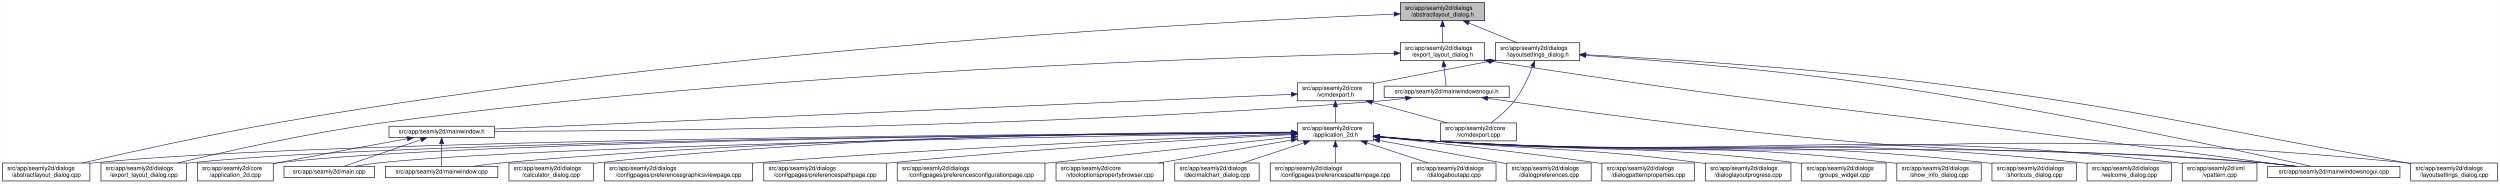
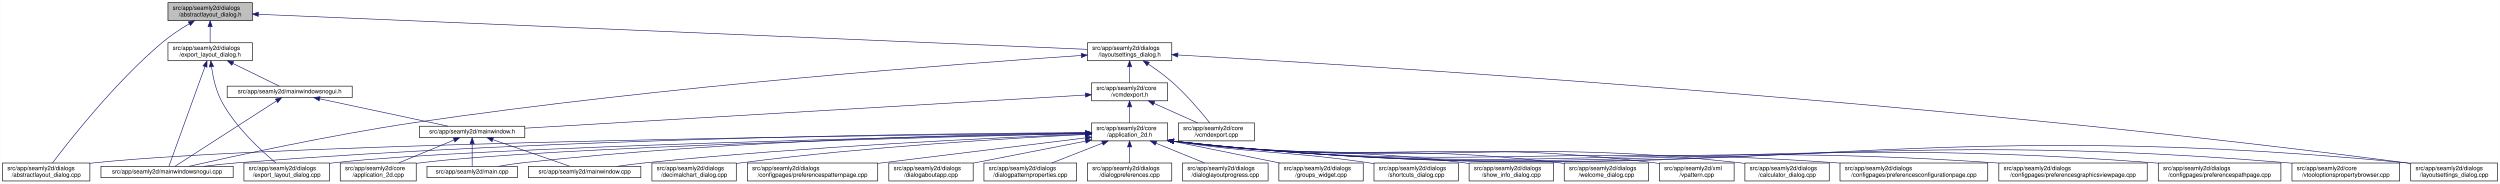
<svg xmlns="http://www.w3.org/2000/svg" xmlns:xlink="http://www.w3.org/1999/xlink" width="4179pt" height="307pt" viewBox="0.00 0.00 4178.50 307.00">
  <g id="graph0" class="graph" transform="scale(1 1) rotate(0) translate(4 303)">
    <polygon fill="white" stroke="transparent" points="-4,4 -4,-303 4174.5,-303 4174.5,4 -4,4" />
    <g id="node1" class="node">
      <g id="a_node1">
        <a xlink:title=" ">
-           <polygon fill="#bfbfbf" stroke="black" points="2336.5,-268.5 2336.5,-298.5 2477.5,-298.5 2477.5,-268.5 2336.5,-268.5" />
-           <text text-anchor="start" x="2344.5" y="-286.5" font-family="Helvetica,sans-Serif" font-size="10.00">src/app/seamly2d/dialogs</text>
-           <text text-anchor="middle" x="2407" y="-275.5" font-family="Helvetica,sans-Serif" font-size="10.00">/abstractlayout_dialog.h</text>
+           <polygon fill="#bfbfbf" stroke="black" points="276.5,-268.5 276.5,-298.5 417.5,-298.5 417.5,-268.5 276.5,-268.5" />
+           <text text-anchor="start" x="284.5" y="-286.5" font-family="Helvetica,sans-Serif" font-size="10.00">src/app/seamly2d/dialogs</text>
+           <text text-anchor="middle" x="347" y="-275.5" font-family="Helvetica,sans-Serif" font-size="10.00">/abstractlayout_dialog.h</text>
        </a>
      </g>
    </g>
    <g id="node2" class="node">
      <g id="a_node2">
        <a xlink:href="../../dd/db4/abstractlayout__dialog_8cpp.html" target="_top" xlink:title=" ">
          <polygon fill="white" stroke="black" points="0,-0.5 0,-30.5 146,-30.5 146,-0.5 0,-0.5" />
          <text text-anchor="start" x="8" y="-18.5" font-family="Helvetica,sans-Serif" font-size="10.00">src/app/seamly2d/dialogs</text>
          <text text-anchor="middle" x="73" y="-7.5" font-family="Helvetica,sans-Serif" font-size="10.00">/abstractlayout_dialog.cpp</text>
        </a>
      </g>
    </g>
    <g id="edge1" class="edge">
-       <path fill="none" stroke="midnightblue" d="M2326.16,-279.37C2058.45,-268.05 1177.03,-223.08 460,-98 343.66,-77.71 208.95,-47.89 133.08,-30.51" />
-       <polygon fill="midnightblue" stroke="midnightblue" points="2326.05,-282.87 2336.18,-279.79 2326.34,-275.88 2326.05,-282.87" />
+       <path fill="none" stroke="midnightblue" d="M312.15,-263.36C297.57,-254.64 280.83,-243.66 267,-232 187.91,-165.32 110.79,-66.83 83.44,-30.56" />
+       <polygon fill="midnightblue" stroke="midnightblue" points="310.51,-266.45 320.91,-268.48 314.05,-260.41 310.51,-266.45" />
    </g>
    <g id="node3" class="node">
      <g id="a_node3">
        <a xlink:href="../../d1/d8e/export__layout__dialog_8h.html" target="_top" xlink:title=" ">
-           <polygon fill="white" stroke="black" points="2336.5,-201.5 2336.5,-231.5 2477.5,-231.5 2477.5,-201.5 2336.5,-201.5" />
-           <text text-anchor="start" x="2344.5" y="-219.5" font-family="Helvetica,sans-Serif" font-size="10.00">src/app/seamly2d/dialogs</text>
-           <text text-anchor="middle" x="2407" y="-208.5" font-family="Helvetica,sans-Serif" font-size="10.00">/export_layout_dialog.h</text>
+           <polygon fill="white" stroke="black" points="276.5,-201.5 276.5,-231.5 417.5,-231.5 417.5,-201.5 276.5,-201.5" />
+           <text text-anchor="start" x="284.5" y="-219.5" font-family="Helvetica,sans-Serif" font-size="10.00">src/app/seamly2d/dialogs</text>
+           <text text-anchor="middle" x="347" y="-208.5" font-family="Helvetica,sans-Serif" font-size="10.00">/export_layout_dialog.h</text>
        </a>
      </g>
    </g>
    <g id="edge2" class="edge">
-       <path fill="none" stroke="midnightblue" d="M2407,-258.11C2407,-249.15 2407,-239.32 2407,-231.58" />
-       <polygon fill="midnightblue" stroke="midnightblue" points="2403.5,-258.4 2407,-268.4 2410.5,-258.4 2403.5,-258.4" />
+       <path fill="none" stroke="midnightblue" d="M347,-258.11C347,-249.15 347,-239.32 347,-231.58" />
+       <polygon fill="midnightblue" stroke="midnightblue" points="343.5,-258.4 347,-268.4 350.5,-258.4 343.5,-258.4" />
    </g>
    <g id="node11" class="node">
      <g id="a_node11">
        <a xlink:href="../../d3/dd8/layoutsettings__dialog_8h.html" target="_top" xlink:title=" ">
-           <polygon fill="white" stroke="black" points="2495.5,-201.5 2495.5,-231.5 2636.5,-231.5 2636.5,-201.5 2495.5,-201.5" />
-           <text text-anchor="start" x="2503.5" y="-219.5" font-family="Helvetica,sans-Serif" font-size="10.00">src/app/seamly2d/dialogs</text>
-           <text text-anchor="middle" x="2566" y="-208.5" font-family="Helvetica,sans-Serif" font-size="10.00">/layoutsettings_dialog.h</text>
+           <polygon fill="white" stroke="black" points="1813.5,-201.5 1813.5,-231.5 1954.5,-231.5 1954.5,-201.5 1813.5,-201.5" />
+           <text text-anchor="start" x="1821.5" y="-219.5" font-family="Helvetica,sans-Serif" font-size="10.00">src/app/seamly2d/dialogs</text>
+           <text text-anchor="middle" x="1884" y="-208.5" font-family="Helvetica,sans-Serif" font-size="10.00">/layoutsettings_dialog.h</text>
        </a>
      </g>
    </g>
    <g id="edge11" class="edge">
-       <path fill="none" stroke="midnightblue" d="M2450.92,-264.54C2476.37,-254.14 2507.93,-241.24 2531.57,-231.58" />
-       <polygon fill="midnightblue" stroke="midnightblue" points="2449.43,-261.37 2441.5,-268.4 2452.08,-267.85 2449.43,-261.37" />
+       <path fill="none" stroke="midnightblue" d="M427.61,-279.09C696.42,-267.72 1559.42,-231.23 1813.19,-220.49" />
+       <polygon fill="midnightblue" stroke="midnightblue" points="427.39,-275.6 417.54,-279.52 427.68,-282.59 427.39,-275.6" />
    </g>
    <g id="node4" class="node">
      <g id="a_node4">
        <a xlink:href="../../dd/d54/export__layout__dialog_8cpp.html" target="_top" xlink:title=" ">
-           <polygon fill="white" stroke="black" points="164.5,-0.5 164.5,-30.5 307.5,-30.5 307.5,-0.5 164.5,-0.5" />
-           <text text-anchor="start" x="172.5" y="-18.5" font-family="Helvetica,sans-Serif" font-size="10.00">src/app/seamly2d/dialogs</text>
-           <text text-anchor="middle" x="236" y="-7.5" font-family="Helvetica,sans-Serif" font-size="10.00">/export_layout_dialog.cpp</text>
+           <polygon fill="white" stroke="black" points="403.5,-0.5 403.5,-30.5 546.5,-30.5 546.5,-0.5 403.5,-0.5" />
+           <text text-anchor="start" x="411.5" y="-18.5" font-family="Helvetica,sans-Serif" font-size="10.00">src/app/seamly2d/dialogs</text>
+           <text text-anchor="middle" x="475" y="-7.5" font-family="Helvetica,sans-Serif" font-size="10.00">/export_layout_dialog.cpp</text>
        </a>
      </g>
    </g>
    <g id="edge3" class="edge">
-       <path fill="none" stroke="midnightblue" d="M2326.11,-213.99C2074.66,-208.47 1284.65,-184.91 637,-98 513.08,-81.37 370.01,-49.08 292.7,-30.53" />
-       <polygon fill="midnightblue" stroke="midnightblue" points="2326.18,-217.49 2336.26,-214.21 2326.34,-210.49 2326.18,-217.49" />
+       <path fill="none" stroke="midnightblue" d="M349.32,-191.33C351.7,-174.47 356.49,-151.89 366,-134 389.11,-90.51 432.37,-50.99 456.87,-30.74" />
+       <polygon fill="midnightblue" stroke="midnightblue" points="345.82,-191.12 348.07,-201.47 352.76,-191.97 345.82,-191.12" />
    </g>
    <g id="node5" class="node">
      <g id="a_node5">
+         <a xlink:href="../../d8/de8/mainwindowsnogui_8cpp.html" target="_top" xlink:title=" ">
+           <polygon fill="white" stroke="black" points="164.5,-6 164.5,-25 385.5,-25 385.5,-6 164.5,-6" />
+           <text text-anchor="middle" x="275" y="-13" font-family="Helvetica,sans-Serif" font-size="10.00">src/app/seamly2d/mainwindowsnogui.cpp</text>
+         </a>
+       </g>
+     </g>
+     <g id="edge4" class="edge">
+       <path fill="none" stroke="midnightblue" d="M338.33,-191.53C322.29,-147.21 288.7,-54.38 278.21,-25.36" />
+       <polygon fill="midnightblue" stroke="midnightblue" points="335.13,-192.98 341.82,-201.19 341.71,-190.59 335.13,-192.98" />
+     </g>
+     <g id="node6" class="node">
+       <g id="a_node6">
        <a xlink:href="../../d1/d82/mainwindowsnogui_8h.html" target="_top" xlink:title=" ">
-           <polygon fill="white" stroke="black" points="2309.5,-140 2309.5,-159 2518.5,-159 2518.5,-140 2309.5,-140" />
-           <text text-anchor="middle" x="2414" y="-147" font-family="Helvetica,sans-Serif" font-size="10.00">src/app/seamly2d/mainwindowsnogui.h</text>
-         </a>
-       </g>
-     </g>
-     <g id="edge4" class="edge">
-       <path fill="none" stroke="midnightblue" d="M2409.61,-191.25C2410.82,-180.02 2412.18,-167.38 2413.06,-159.19" />
-       <polygon fill="midnightblue" stroke="midnightblue" points="2406.11,-191.08 2408.52,-201.4 2413.07,-191.83 2406.11,-191.08" />
+           <polygon fill="white" stroke="black" points="375.5,-140 375.5,-159 584.5,-159 584.5,-140 375.5,-140" />
+           <text text-anchor="middle" x="480" y="-147" font-family="Helvetica,sans-Serif" font-size="10.00">src/app/seamly2d/mainwindowsnogui.h</text>
+         </a>
+       </g>
+     </g>
+     <g id="edge5" class="edge">
+       <path fill="none" stroke="midnightblue" d="M384.92,-196.97C410.47,-184.48 442.97,-168.6 462.59,-159.01" />
+       <polygon fill="midnightblue" stroke="midnightblue" points="383.31,-193.86 375.86,-201.4 386.38,-200.15 383.31,-193.86" />
+     </g>
+     <g id="edge10" class="edge">
+       <path fill="none" stroke="midnightblue" d="M458.02,-134.35C415.4,-106.9 322.68,-47.2 288.23,-25.02" />
+       <polygon fill="midnightblue" stroke="midnightblue" points="456.25,-137.37 466.55,-139.84 460.04,-131.48 456.25,-137.37" />
+     </g>
+     <g id="node7" class="node">
+       <g id="a_node7">
+         <a xlink:href="../../d9/d53/mainwindow_8h.html" target="_top" xlink:title=" ">
+           <polygon fill="white" stroke="black" points="697,-73 697,-92 873,-92 873,-73 697,-73" />
+           <text text-anchor="middle" x="785" y="-80" font-family="Helvetica,sans-Serif" font-size="10.00">src/app/seamly2d/mainwindow.h</text>
+         </a>
+       </g>
+     </g>
+     <g id="edge6" class="edge">
+       <path fill="none" stroke="midnightblue" d="M530.19,-137.8C590.21,-125.01 689.48,-103.86 744.72,-92.08" />
+       <polygon fill="midnightblue" stroke="midnightblue" points="529.24,-134.43 520.19,-139.94 530.7,-141.27 529.24,-134.43" />
+     </g>
+     <g id="node8" class="node">
+       <g id="a_node8">
+         <a xlink:href="../../df/d3e/application__2d_8cpp.html" target="_top" xlink:title=" ">
+           <polygon fill="white" stroke="black" points="564.5,-0.5 564.5,-30.5 691.5,-30.5 691.5,-0.5 564.5,-0.5" />
+           <text text-anchor="start" x="572.5" y="-18.5" font-family="Helvetica,sans-Serif" font-size="10.00">src/app/seamly2d/core</text>
+           <text text-anchor="middle" x="628" y="-7.5" font-family="Helvetica,sans-Serif" font-size="10.00">/application_2d.cpp</text>
+         </a>
+       </g>
+     </g>
+     <g id="edge7" class="edge">
+       <path fill="none" stroke="midnightblue" d="M754.6,-68.91C728.01,-57.91 689.45,-41.94 661.88,-30.53" />
+       <polygon fill="midnightblue" stroke="midnightblue" points="753.57,-72.28 764.15,-72.87 756.25,-65.81 753.57,-72.28" />
+     </g>
+     <g id="node9" class="node">
+       <g id="a_node9">
+         <a xlink:href="../../dc/d14/app_2seamly2d_2main_8cpp.html" target="_top" xlink:title=" ">
+           <polygon fill="white" stroke="black" points="709.5,-6 709.5,-25 860.5,-25 860.5,-6 709.5,-6" />
+           <text text-anchor="middle" x="785" y="-13" font-family="Helvetica,sans-Serif" font-size="10.00">src/app/seamly2d/main.cpp</text>
+         </a>
+       </g>
+     </g>
+     <g id="edge8" class="edge">
+       <path fill="none" stroke="midnightblue" d="M785,-62.54C785,-50.17 785,-34.62 785,-25.13" />
+       <polygon fill="midnightblue" stroke="midnightblue" points="781.5,-62.73 785,-72.73 788.5,-62.73 781.5,-62.73" />
    </g>
    <g id="node10" class="node">
      <g id="a_node10">
-         <a xlink:href="../../d8/de8/mainwindowsnogui_8cpp.html" target="_top" xlink:title=" ">
-           <polygon fill="white" stroke="black" points="3786.5,-6 3786.5,-25 4007.5,-25 4007.5,-6 3786.5,-6" />
-           <text text-anchor="middle" x="3897" y="-13" font-family="Helvetica,sans-Serif" font-size="10.00">src/app/seamly2d/mainwindowsnogui.cpp</text>
-         </a>
-       </g>
-     </g>
-     <g id="edge10" class="edge">
-       <path fill="none" stroke="midnightblue" d="M2487.67,-200.78C2939.81,-129.83 3056.49,-125.73 3507,-67 3620.74,-52.17 3753.15,-35.06 3830.75,-25.04" />
-       <polygon fill="midnightblue" stroke="midnightblue" points="2486.94,-197.35 2477.6,-202.36 2488.03,-204.26 2486.94,-197.35" />
-     </g>
-     <g id="node6" class="node">
-       <g id="a_node6">
-         <a xlink:href="../../d9/d53/mainwindow_8h.html" target="_top" xlink:title=" ">
-           <polygon fill="white" stroke="black" points="646,-73 646,-92 822,-92 822,-73 646,-73" />
-           <text text-anchor="middle" x="734" y="-80" font-family="Helvetica,sans-Serif" font-size="10.00">src/app/seamly2d/mainwindow.h</text>
-         </a>
-       </g>
-     </g>
-     <g id="edge5" class="edge">
-       <path fill="none" stroke="midnightblue" d="M2345.35,-138.7C2330.43,-136.87 2314.7,-135.17 2300,-134 1738.36,-89.33 1060.42,-83.88 822.03,-83.43" />
-       <polygon fill="midnightblue" stroke="midnightblue" points="2345.17,-142.21 2355.53,-139.99 2346.05,-135.26 2345.17,-142.21" />
+         <a xlink:href="../../d8/dd9/mainwindow_8cpp.html" target="_top" xlink:title=" ">
+           <polygon fill="white" stroke="black" points="879,-6 879,-25 1067,-25 1067,-6 879,-6" />
+           <text text-anchor="middle" x="973" y="-13" font-family="Helvetica,sans-Serif" font-size="10.00">src/app/seamly2d/mainwindow.cpp</text>
+         </a>
+       </g>
    </g>
    <g id="edge9" class="edge">
-       <path fill="none" stroke="midnightblue" d="M2482.59,-138.53C2603.44,-121.32 2862.31,-86.07 3082,-67 3390.14,-40.25 3468.84,-57.57 3777,-31 3795.29,-29.42 3815.1,-27.23 3833.25,-25.03" />
-       <polygon fill="midnightblue" stroke="midnightblue" points="2481.79,-135.11 2472.38,-139.99 2482.78,-142.04 2481.79,-135.11" />
-     </g>
-     <g id="node7" class="node">
-       <g id="a_node7">
-         <a xlink:href="../../df/d3e/application__2d_8cpp.html" target="_top" xlink:title=" ">
-           <polygon fill="white" stroke="black" points="325.5,-0.5 325.5,-30.5 452.5,-30.5 452.5,-0.5 325.5,-0.5" />
-           <text text-anchor="start" x="333.5" y="-18.5" font-family="Helvetica,sans-Serif" font-size="10.00">src/app/seamly2d/core</text>
-           <text text-anchor="middle" x="389" y="-7.5" font-family="Helvetica,sans-Serif" font-size="10.00">/application_2d.cpp</text>
-         </a>
-       </g>
-     </g>
-     <g id="edge6" class="edge">
-       <path fill="none" stroke="midnightblue" d="M676.66,-71.16C621.38,-61.14 535.4,-45.37 461,-31 458.25,-30.47 455.43,-29.92 452.59,-29.36" />
-       <polygon fill="midnightblue" stroke="midnightblue" points="676.15,-74.63 686.61,-72.97 677.4,-67.74 676.15,-74.63" />
-     </g>
-     <g id="node8" class="node">
-       <g id="a_node8">
-         <a xlink:href="../../dc/d14/app_2seamly2d_2main_8cpp.html" target="_top" xlink:title=" ">
-           <polygon fill="white" stroke="black" points="470.5,-6 470.5,-25 621.5,-25 621.5,-6 470.5,-6" />
-           <text text-anchor="middle" x="546" y="-13" font-family="Helvetica,sans-Serif" font-size="10.00">src/app/seamly2d/main.cpp</text>
-         </a>
-       </g>
-     </g>
-     <g id="edge7" class="edge">
-       <path fill="none" stroke="midnightblue" d="M699.11,-69.44C661.81,-56.54 603.63,-36.42 570.77,-25.06" />
-       <polygon fill="midnightblue" stroke="midnightblue" points="698.44,-72.91 709.04,-72.87 700.73,-66.29 698.44,-72.91" />
-     </g>
-     <g id="node9" class="node">
-       <g id="a_node9">
-         <a xlink:href="../../d8/dd9/mainwindow_8cpp.html" target="_top" xlink:title=" ">
-           <polygon fill="white" stroke="black" points="640,-6 640,-25 828,-25 828,-6 640,-6" />
-           <text text-anchor="middle" x="734" y="-13" font-family="Helvetica,sans-Serif" font-size="10.00">src/app/seamly2d/mainwindow.cpp</text>
-         </a>
-       </g>
-     </g>
-     <g id="edge8" class="edge">
-       <path fill="none" stroke="midnightblue" d="M734,-62.54C734,-50.17 734,-34.62 734,-25.13" />
-       <polygon fill="midnightblue" stroke="midnightblue" points="730.5,-62.73 734,-72.73 737.5,-62.73 730.5,-62.73" />
+       <path fill="none" stroke="midnightblue" d="M819.89,-69.44C857.19,-56.54 915.37,-36.42 948.23,-25.06" />
+       <polygon fill="midnightblue" stroke="midnightblue" points="818.27,-66.29 809.96,-72.87 820.56,-72.91 818.27,-66.29" />
    </g>
    <g id="edge41" class="edge">
-       <path fill="none" stroke="midnightblue" d="M2646.69,-210.39C2753.15,-203.1 2946.21,-188 3110,-165 3399.84,-124.29 3745.14,-50.13 3858.72,-25.05" />
-       <polygon fill="midnightblue" stroke="midnightblue" points="2646.41,-206.9 2636.67,-211.07 2646.88,-213.88 2646.41,-206.9" />
+       <path fill="none" stroke="midnightblue" d="M1803.19,-210.28C1609.83,-197.19 1105.47,-159.55 688,-98 548.09,-77.37 383.73,-41.37 311.81,-25.01" />
+       <polygon fill="midnightblue" stroke="midnightblue" points="1803.06,-213.78 1813.27,-210.96 1803.53,-206.79 1803.06,-213.78" />
    </g>
    <g id="node12" class="node">
      <g id="a_node12">
        <a xlink:href="../../dd/d57/vcmdexport_8h.html" target="_top" xlink:title=" ">
-           <polygon fill="white" stroke="black" points="2164.5,-134.5 2164.5,-164.5 2291.5,-164.5 2291.5,-134.5 2164.5,-134.5" />
-           <text text-anchor="start" x="2172.5" y="-152.5" font-family="Helvetica,sans-Serif" font-size="10.00">src/app/seamly2d/core</text>
-           <text text-anchor="middle" x="2228" y="-141.5" font-family="Helvetica,sans-Serif" font-size="10.00">/vcmdexport.h</text>
+           <polygon fill="white" stroke="black" points="1820.5,-134.5 1820.5,-164.5 1947.5,-164.5 1947.5,-134.5 1820.5,-134.5" />
+           <text text-anchor="start" x="1828.5" y="-152.5" font-family="Helvetica,sans-Serif" font-size="10.00">src/app/seamly2d/core</text>
+           <text text-anchor="middle" x="1884" y="-141.5" font-family="Helvetica,sans-Serif" font-size="10.00">/vcmdexport.h</text>
        </a>
      </g>
    </g>
    <g id="edge12" class="edge">
-       <path fill="none" stroke="midnightblue" d="M2485.42,-200.44C2432.65,-190.52 2362.19,-177.17 2300,-165 2297.25,-164.46 2294.44,-163.91 2291.6,-163.35" />
-       <polygon fill="midnightblue" stroke="midnightblue" points="2484.92,-203.91 2495.39,-202.32 2486.21,-197.03 2484.92,-203.91" />
-     </g>
-     <g id="node25" class="node">
-       <g id="a_node25">
+       <path fill="none" stroke="midnightblue" d="M1884,-191.11C1884,-182.15 1884,-172.32 1884,-164.58" />
+       <polygon fill="midnightblue" stroke="midnightblue" points="1880.5,-191.4 1884,-201.4 1887.5,-191.4 1880.5,-191.4" />
+     </g>
+     <g id="node29" class="node">
+       <g id="a_node29">
        <a xlink:href="../../d0/dfa/layoutsettings__dialog_8cpp.html" target="_top" xlink:title=" ">
          <polygon fill="white" stroke="black" points="4025.5,-0.5 4025.5,-30.5 4170.5,-30.5 4170.5,-0.5 4025.5,-0.5" />
          <text text-anchor="start" x="4033.5" y="-18.5" font-family="Helvetica,sans-Serif" font-size="10.00">src/app/seamly2d/dialogs</text>
          <text text-anchor="middle" x="4098" y="-7.5" font-family="Helvetica,sans-Serif" font-size="10.00">/layoutsettings_dialog.cpp</text>
        </a>
      </g>
    </g>
    <g id="edge40" class="edge">
-       <path fill="none" stroke="midnightblue" d="M2646.63,-211.55C2769.87,-204.98 3012.34,-190.03 3217,-165 3574.84,-121.24 3661.78,-92.54 4017,-31 4019.67,-30.54 4022.4,-30.06 4025.15,-29.58" />
-       <polygon fill="midnightblue" stroke="midnightblue" points="2646.33,-208.06 2636.53,-212.08 2646.7,-215.05 2646.33,-208.06" />
+       <path fill="none" stroke="midnightblue" d="M1964.81,-211.1C2247.73,-195.14 3219.6,-135.66 4016,-31 4019.01,-30.6 4022.08,-30.18 4025.17,-29.72" />
+       <polygon fill="midnightblue" stroke="midnightblue" points="1964.43,-207.61 1954.64,-211.67 1964.82,-214.6 1964.43,-207.61" />
    </g>
    <g id="node31" class="node">
      <g id="a_node31">
        <a xlink:href="../../df/d9b/vcmdexport_8cpp.html" target="_top" xlink:title=" ">
-           <polygon fill="white" stroke="black" points="2403.5,-67.5 2403.5,-97.5 2530.5,-97.5 2530.5,-67.5 2403.5,-67.5" />
-           <text text-anchor="start" x="2411.5" y="-85.5" font-family="Helvetica,sans-Serif" font-size="10.00">src/app/seamly2d/core</text>
-           <text text-anchor="middle" x="2467" y="-74.5" font-family="Helvetica,sans-Serif" font-size="10.00">/vcmdexport.cpp</text>
+           <polygon fill="white" stroke="black" points="1965.5,-67.5 1965.5,-97.5 2092.5,-97.5 2092.5,-67.5 1965.5,-67.5" />
+           <text text-anchor="start" x="1973.5" y="-85.5" font-family="Helvetica,sans-Serif" font-size="10.00">src/app/seamly2d/core</text>
+           <text text-anchor="middle" x="2029" y="-74.5" font-family="Helvetica,sans-Serif" font-size="10.00">/vcmdexport.cpp</text>
        </a>
      </g>
    </g>
    <g id="edge39" class="edge">
-       <path fill="none" stroke="midnightblue" d="M2557.63,-191.45C2550.96,-174.37 2540.52,-151.46 2527,-134 2516,-119.79 2500.39,-106.81 2487.85,-97.56" />
-       <polygon fill="midnightblue" stroke="midnightblue" points="2554.5,-193.08 2561.28,-201.23 2561.06,-190.63 2554.5,-193.08" />
+       <path fill="none" stroke="midnightblue" d="M1915.4,-195.76C1928.47,-186.98 1943.48,-176.12 1956,-165 1980.15,-143.56 2004.42,-114.66 2018,-97.65" />
+       <polygon fill="midnightblue" stroke="midnightblue" points="1913.14,-193.06 1906.72,-201.49 1916.99,-198.91 1913.14,-193.06" />
    </g>
    <g id="edge38" class="edge">
-       <path fill="none" stroke="midnightblue" d="M2154.23,-145.29C1904.68,-134.43 1092.63,-99.1 822.39,-87.35" />
-       <polygon fill="midnightblue" stroke="midnightblue" points="2154.14,-148.79 2164.28,-145.73 2154.44,-141.8 2154.14,-148.79" />
+       <path fill="none" stroke="midnightblue" d="M1809.98,-144.12C1614.28,-132.55 1083.79,-101.17 873.04,-88.71" />
+       <polygon fill="midnightblue" stroke="midnightblue" points="1809.97,-147.63 1820.16,-144.72 1810.39,-140.64 1809.97,-147.63" />
    </g>
    <g id="node13" class="node">
      <g id="a_node13">
        <a xlink:href="../../d7/d61/application__2d_8h.html" target="_top" xlink:title=" ">
-           <polygon fill="white" stroke="black" points="2164.5,-67.5 2164.5,-97.5 2291.5,-97.5 2291.5,-67.5 2164.5,-67.5" />
-           <text text-anchor="start" x="2172.5" y="-85.5" font-family="Helvetica,sans-Serif" font-size="10.00">src/app/seamly2d/core</text>
-           <text text-anchor="middle" x="2228" y="-74.5" font-family="Helvetica,sans-Serif" font-size="10.00">/application_2d.h</text>
+           <polygon fill="white" stroke="black" points="1820.5,-67.5 1820.5,-97.5 1947.5,-97.5 1947.5,-67.5 1820.5,-67.5" />
+           <text text-anchor="start" x="1828.5" y="-85.5" font-family="Helvetica,sans-Serif" font-size="10.00">src/app/seamly2d/core</text>
+           <text text-anchor="middle" x="1884" y="-74.5" font-family="Helvetica,sans-Serif" font-size="10.00">/application_2d.h</text>
        </a>
      </g>
    </g>
    <g id="edge13" class="edge">
-       <path fill="none" stroke="midnightblue" d="M2228,-124.11C2228,-115.15 2228,-105.32 2228,-97.58" />
-       <polygon fill="midnightblue" stroke="midnightblue" points="2224.5,-124.4 2228,-134.4 2231.5,-124.4 2224.5,-124.4" />
+       <path fill="none" stroke="midnightblue" d="M1884,-124.11C1884,-115.15 1884,-105.32 1884,-97.58" />
+       <polygon fill="midnightblue" stroke="midnightblue" points="1880.5,-124.4 1884,-134.4 1887.5,-124.4 1880.5,-124.4" />
    </g>
    <g id="edge37" class="edge">
-       <path fill="none" stroke="midnightblue" d="M2289.22,-131.85C2328.19,-121.25 2378.1,-107.68 2415.12,-97.61" />
-       <polygon fill="midnightblue" stroke="midnightblue" points="2288.3,-128.47 2279.57,-134.48 2290.13,-135.23 2288.3,-128.47" />
+       <path fill="none" stroke="midnightblue" d="M1924.67,-130.27C1947.76,-119.92 1976.24,-107.15 1997.6,-97.58" />
+       <polygon fill="midnightblue" stroke="midnightblue" points="1923.16,-127.11 1915.46,-134.4 1926.02,-133.5 1923.16,-127.11" />
    </g>
    <g id="edge15" class="edge">
-       <path fill="none" stroke="midnightblue" d="M2154.32,-81.19C1833.28,-79.63 554.77,-70.98 155,-31 152.12,-30.71 149.19,-30.38 146.24,-30.01" />
-       <polygon fill="midnightblue" stroke="midnightblue" points="2154.42,-84.7 2164.44,-81.24 2154.46,-77.7 2154.42,-84.7" />
+       <path fill="none" stroke="midnightblue" d="M1810.17,-80.78C1523.46,-77.75 483.47,-64.66 155,-31 152.12,-30.71 149.2,-30.37 146.24,-30" />
+       <polygon fill="midnightblue" stroke="midnightblue" points="1810.42,-84.28 1820.46,-80.89 1810.49,-77.28 1810.42,-84.28" />
    </g>
    <g id="edge27" class="edge">
-       <path fill="none" stroke="midnightblue" d="M2154.08,-81.06C1848.41,-79 682.2,-68.8 316,-31 313.33,-30.72 310.62,-30.41 307.88,-30.06" />
-       <polygon fill="midnightblue" stroke="midnightblue" points="2154.13,-84.56 2164.16,-81.13 2154.18,-77.56 2154.13,-84.56" />
+       <path fill="none" stroke="midnightblue" d="M1810.1,-80.07C1568.16,-75.17 801.23,-57.86 555,-31 552.33,-30.71 549.62,-30.38 546.89,-30.02" />
+       <polygon fill="midnightblue" stroke="midnightblue" points="1810.13,-83.57 1820.2,-80.27 1810.27,-76.57 1810.13,-83.57" />
+     </g>
+     <g id="edge34" class="edge">
+       <path fill="none" stroke="midnightblue" d="M1810.35,-81.28C1593.18,-80.14 936.65,-73.18 394,-31 375.22,-29.54 354.85,-27.3 336.35,-25.01" />
+       <polygon fill="midnightblue" stroke="midnightblue" points="1810.34,-84.78 1820.35,-81.33 1810.37,-77.78 1810.34,-84.78" />
    </g>
    <g id="edge14" class="edge">
-       <path fill="none" stroke="midnightblue" d="M2154,-81.06C1863,-79.09 796.83,-69.33 461,-31 458.21,-30.68 455.37,-30.31 452.51,-29.9" />
-       <polygon fill="midnightblue" stroke="midnightblue" points="2154.41,-84.57 2164.43,-81.13 2154.46,-77.57 2154.41,-84.57" />
+       <path fill="none" stroke="midnightblue" d="M1810.25,-79.86C1586.35,-74.66 916.49,-57.25 700,-31 697.22,-30.66 694.38,-30.28 691.52,-29.85" />
+       <polygon fill="midnightblue" stroke="midnightblue" points="1810.18,-83.36 1820.26,-80.09 1810.34,-76.36 1810.18,-83.36" />
    </g>
    <g id="edge33" class="edge">
-       <path fill="none" stroke="midnightblue" d="M2153.96,-80.51C1881.15,-76.65 932.28,-61.32 631,-31 617.3,-29.62 602.46,-27.36 589.09,-25.03" />
-       <polygon fill="midnightblue" stroke="midnightblue" points="2154.1,-84.01 2164.15,-80.65 2154.2,-77.01 2154.1,-84.01" />
-     </g>
-     <g id="edge36" class="edge">
-       <path fill="none" stroke="midnightblue" d="M2154.25,-81.51C1946.55,-80.95 1339.14,-75.34 837,-31 820.63,-29.55 802.88,-27.3 786.81,-25" />
-       <polygon fill="midnightblue" stroke="midnightblue" points="2154.42,-85.01 2164.43,-81.53 2154.43,-78.01 2154.42,-85.01" />
-     </g>
-     <g id="edge34" class="edge">
-       <path fill="none" stroke="midnightblue" d="M2301.76,-74.08C2330.51,-71.45 2363.77,-68.71 2394,-67 3007.89,-32.23 3163.77,-75.93 3777,-31 3796.15,-29.6 3816.94,-27.34 3835.75,-25.03" />
-       <polygon fill="midnightblue" stroke="midnightblue" points="2301.42,-70.6 2291.78,-75.01 2302.07,-77.57 2301.42,-70.6" />
+       <path fill="none" stroke="midnightblue" d="M1810.12,-80.83C1642.46,-78.66 1220.52,-69.49 870,-31 856.61,-29.53 842.13,-27.3 828.98,-25.03" />
+       <polygon fill="midnightblue" stroke="midnightblue" points="1810.27,-84.34 1820.31,-80.96 1810.36,-77.34 1810.27,-84.34" />
+     </g>
+     <g id="edge35" class="edge">
+       <path fill="none" stroke="midnightblue" d="M1810.14,-78.8C1667.82,-73.17 1345.77,-58.38 1076,-31 1060.28,-29.4 1043.27,-27.21 1027.7,-25" />
+       <polygon fill="midnightblue" stroke="midnightblue" points="1810.36,-82.31 1820.49,-79.2 1810.63,-75.32 1810.36,-82.31" />
    </g>
    <g id="node14" class="node">
      <g id="a_node14">
        <a xlink:href="../../d7/dfa/calculator__dialog_8cpp.html" target="_top" xlink:title=" ">
-           <polygon fill="white" stroke="black" points="846.5,-0.5 846.5,-30.5 987.5,-30.5 987.5,-0.5 846.5,-0.5" />
-           <text text-anchor="start" x="854.5" y="-18.5" font-family="Helvetica,sans-Serif" font-size="10.00">src/app/seamly2d/dialogs</text>
-           <text text-anchor="middle" x="917" y="-7.5" font-family="Helvetica,sans-Serif" font-size="10.00">/calculator_dialog.cpp</text>
+           <polygon fill="white" stroke="black" points="2912.5,-0.5 2912.5,-30.5 3053.5,-30.5 3053.5,-0.5 2912.5,-0.5" />
+           <text text-anchor="start" x="2920.5" y="-18.5" font-family="Helvetica,sans-Serif" font-size="10.00">src/app/seamly2d/dialogs</text>
+           <text text-anchor="middle" x="2983" y="-7.5" font-family="Helvetica,sans-Serif" font-size="10.00">/calculator_dialog.cpp</text>
        </a>
      </g>
    </g>
    <g id="edge16" class="edge">
-       <path fill="none" stroke="midnightblue" d="M2154.11,-82.02C1962.45,-82.6 1433.83,-79.31 997,-31 993.91,-30.66 990.77,-30.27 987.59,-29.84" />
-       <polygon fill="midnightblue" stroke="midnightblue" points="2154.36,-85.52 2164.34,-81.99 2154.33,-78.52 2154.36,-85.52" />
+       <path fill="none" stroke="midnightblue" d="M1957.46,-66.96C2375.98,-18.18 2487.56,-76.32 2903,-31 2906.09,-30.66 2909.23,-30.28 2912.41,-29.85" />
+       <polygon fill="midnightblue" stroke="midnightblue" points="1957.04,-63.49 1947.51,-68.13 1957.86,-70.44 1957.04,-63.49" />
    </g>
    <g id="node15" class="node">
      <g id="a_node15">
-         <a xlink:href="../../d9/d70/preferencesgraphicsviewpage_8cpp.html" target="_top" xlink:title=" ">
-           <polygon fill="white" stroke="black" points="1006,-0.5 1006,-30.5 1254,-30.5 1254,-0.5 1006,-0.5" />
-           <text text-anchor="start" x="1014" y="-18.5" font-family="Helvetica,sans-Serif" font-size="10.00">src/app/seamly2d/dialogs</text>
-           <text text-anchor="middle" x="1130" y="-7.5" font-family="Helvetica,sans-Serif" font-size="10.00">/configpages/preferencesgraphicsviewpage.cpp</text>
+         <a xlink:href="../../d2/d2d/preferencesconfigurationpage_8cpp.html" target="_top" xlink:title=" ">
+           <polygon fill="white" stroke="black" points="3071.5,-0.5 3071.5,-30.5 3318.5,-30.5 3318.5,-0.5 3071.5,-0.5" />
+           <text text-anchor="start" x="3079.5" y="-18.5" font-family="Helvetica,sans-Serif" font-size="10.00">src/app/seamly2d/dialogs</text>
+           <text text-anchor="middle" x="3195" y="-7.5" font-family="Helvetica,sans-Serif" font-size="10.00">/configpages/preferencesconfigurationpage.cpp</text>
        </a>
      </g>
    </g>
    <g id="edge17" class="edge">
-       <path fill="none" stroke="midnightblue" d="M2154.1,-79.05C1992.36,-73.38 1594.96,-57.76 1263,-31 1260.11,-30.77 1257.18,-30.52 1254.22,-30.27" />
-       <polygon fill="midnightblue" stroke="midnightblue" points="2154.29,-82.56 2164.41,-79.41 2154.53,-75.57 2154.29,-82.56" />
+       <path fill="none" stroke="midnightblue" d="M1957.66,-66.94C2446.73,-10.97 2575.34,-65.66 3063,-31 3065.76,-30.8 3068.55,-30.59 3071.36,-30.37" />
+       <polygon fill="midnightblue" stroke="midnightblue" points="1957.04,-63.49 1947.51,-68.11 1957.85,-70.44 1957.04,-63.49" />
    </g>
    <g id="node16" class="node">
      <g id="a_node16">
-         <a xlink:href="../../dc/d20/preferencespathpage_8cpp.html" target="_top" xlink:title=" ">
-           <polygon fill="white" stroke="black" points="1272.5,-0.5 1272.5,-30.5 1477.5,-30.5 1477.5,-0.5 1272.5,-0.5" />
-           <text text-anchor="start" x="1280.5" y="-18.5" font-family="Helvetica,sans-Serif" font-size="10.00">src/app/seamly2d/dialogs</text>
-           <text text-anchor="middle" x="1375" y="-7.5" font-family="Helvetica,sans-Serif" font-size="10.00">/configpages/preferencespathpage.cpp</text>
+         <a xlink:href="../../d9/d70/preferencesgraphicsviewpage_8cpp.html" target="_top" xlink:title=" ">
+           <polygon fill="white" stroke="black" points="3337,-0.5 3337,-30.5 3585,-30.5 3585,-0.5 3337,-0.5" />
+           <text text-anchor="start" x="3345" y="-18.5" font-family="Helvetica,sans-Serif" font-size="10.00">src/app/seamly2d/dialogs</text>
+           <text text-anchor="middle" x="3461" y="-7.5" font-family="Helvetica,sans-Serif" font-size="10.00">/configpages/preferencesgraphicsviewpage.cpp</text>
        </a>
      </g>
    </g>
    <g id="edge18" class="edge">
-       <path fill="none" stroke="midnightblue" d="M2154.26,-78C2020.75,-71.32 1730.19,-55.24 1486,-31 1483.29,-30.73 1480.55,-30.45 1477.78,-30.15" />
-       <polygon fill="midnightblue" stroke="midnightblue" points="2154.2,-81.5 2164.37,-78.5 2154.55,-74.51 2154.2,-81.5" />
+       <path fill="none" stroke="midnightblue" d="M1957.82,-66.93C2563.91,0.65 2722.82,-71.86 3328,-31 3330.9,-30.8 3333.83,-30.59 3336.78,-30.37" />
+       <polygon fill="midnightblue" stroke="midnightblue" points="1957.06,-63.5 1947.51,-68.09 1957.84,-70.45 1957.06,-63.5" />
    </g>
    <g id="node17" class="node">
      <g id="a_node17">
-         <a xlink:href="../../d2/d2d/preferencesconfigurationpage_8cpp.html" target="_top" xlink:title=" ">
-           <polygon fill="white" stroke="black" points="1495.5,-0.5 1495.5,-30.5 1742.5,-30.5 1742.5,-0.5 1495.5,-0.5" />
-           <text text-anchor="start" x="1503.5" y="-18.5" font-family="Helvetica,sans-Serif" font-size="10.00">src/app/seamly2d/dialogs</text>
-           <text text-anchor="middle" x="1619" y="-7.5" font-family="Helvetica,sans-Serif" font-size="10.00">/configpages/preferencesconfigurationpage.cpp</text>
+         <a xlink:href="../../dc/d20/preferencespathpage_8cpp.html" target="_top" xlink:title=" ">
+           <polygon fill="white" stroke="black" points="3603.5,-0.5 3603.5,-30.5 3808.5,-30.5 3808.5,-0.5 3603.5,-0.5" />
+           <text text-anchor="start" x="3611.5" y="-18.5" font-family="Helvetica,sans-Serif" font-size="10.00">src/app/seamly2d/dialogs</text>
+           <text text-anchor="middle" x="3706" y="-7.5" font-family="Helvetica,sans-Serif" font-size="10.00">/configpages/preferencespathpage.cpp</text>
        </a>
      </g>
    </g>
    <g id="edge19" class="edge">
-       <path fill="none" stroke="midnightblue" d="M2154.26,-73.74C2060.7,-63.89 1894.36,-46.31 1752,-31 1748.88,-30.66 1745.72,-30.32 1742.54,-29.98" />
-       <polygon fill="midnightblue" stroke="midnightblue" points="2154.16,-77.25 2164.47,-74.82 2154.9,-70.29 2154.16,-77.25" />
+       <path fill="none" stroke="midnightblue" d="M1957.66,-66.96C2681.5,12.28 2871.26,-85.57 3594,-31 3597.03,-30.77 3600.1,-30.52 3603.21,-30.24" />
+       <polygon fill="midnightblue" stroke="midnightblue" points="1957.06,-63.5 1947.51,-68.08 1957.83,-70.46 1957.06,-63.5" />
    </g>
    <g id="node18" class="node">
      <g id="a_node18">
        <a xlink:href="../../d2/d00/vtooloptionspropertybrowser_8cpp.html" target="_top" xlink:title=" ">
-           <polygon fill="white" stroke="black" points="1761,-0.5 1761,-30.5 1941,-30.5 1941,-0.5 1761,-0.5" />
-           <text text-anchor="start" x="1769" y="-18.5" font-family="Helvetica,sans-Serif" font-size="10.00">src/app/seamly2d/core</text>
-           <text text-anchor="middle" x="1851" y="-7.5" font-family="Helvetica,sans-Serif" font-size="10.00">/vtooloptionspropertybrowser.cpp</text>
+           <polygon fill="white" stroke="black" points="3827,-0.5 3827,-30.5 4007,-30.5 4007,-0.5 3827,-0.5" />
+           <text text-anchor="start" x="3835" y="-18.5" font-family="Helvetica,sans-Serif" font-size="10.00">src/app/seamly2d/core</text>
+           <text text-anchor="middle" x="3917" y="-7.5" font-family="Helvetica,sans-Serif" font-size="10.00">/vtooloptionspropertybrowser.cpp</text>
        </a>
      </g>
    </g>
    <g id="edge20" class="edge">
-       <path fill="none" stroke="midnightblue" d="M2154.48,-68.82C2090.62,-57.81 1998.27,-41.89 1932.24,-30.51" />
-       <polygon fill="midnightblue" stroke="midnightblue" points="2154.02,-72.3 2164.47,-70.55 2155.21,-65.4 2154.02,-72.3" />
+       <path fill="none" stroke="midnightblue" d="M1957.52,-66.98C2780.53,22.09 2996.42,-98.84 3818,-31 3820.94,-30.76 3823.93,-30.48 3826.95,-30.18" />
+       <polygon fill="midnightblue" stroke="midnightblue" points="1957.07,-63.51 1947.51,-68.07 1957.83,-70.46 1957.07,-63.51" />
    </g>
    <g id="node19" class="node">
      <g id="a_node19">
        <a xlink:href="../../dd/dc2/decimalchart__dialog_8cpp.html" target="_top" xlink:title=" ">
-           <polygon fill="white" stroke="black" points="1959.5,-0.5 1959.5,-30.5 2100.5,-30.5 2100.5,-0.5 1959.5,-0.5" />
-           <text text-anchor="start" x="1967.5" y="-18.5" font-family="Helvetica,sans-Serif" font-size="10.00">src/app/seamly2d/dialogs</text>
-           <text text-anchor="middle" x="2030" y="-7.5" font-family="Helvetica,sans-Serif" font-size="10.00">/decimalchart_dialog.cpp</text>
+           <polygon fill="white" stroke="black" points="1085.5,-0.5 1085.5,-30.5 1226.5,-30.5 1226.5,-0.5 1085.5,-0.5" />
+           <text text-anchor="start" x="1093.5" y="-18.5" font-family="Helvetica,sans-Serif" font-size="10.00">src/app/seamly2d/dialogs</text>
+           <text text-anchor="middle" x="1156" y="-7.5" font-family="Helvetica,sans-Serif" font-size="10.00">/decimalchart_dialog.cpp</text>
        </a>
      </g>
    </g>
    <g id="edge21" class="edge">
-       <path fill="none" stroke="midnightblue" d="M2175.39,-64.23C2143.36,-53.71 2102.96,-40.45 2072.88,-30.58" />
-       <polygon fill="midnightblue" stroke="midnightblue" points="2174.44,-67.6 2185.04,-67.4 2176.63,-60.95 2174.44,-67.6" />
+       <path fill="none" stroke="midnightblue" d="M1810.1,-78.19C1689.52,-72.23 1443.15,-57.77 1236,-31 1232.92,-30.6 1229.78,-30.17 1226.61,-29.7" />
+       <polygon fill="midnightblue" stroke="midnightblue" points="1810.16,-81.69 1820.31,-78.69 1810.5,-74.7 1810.16,-81.69" />
    </g>
    <g id="node20" class="node">
      <g id="a_node20">
        <a xlink:href="../../dc/d63/preferencespatternpage_8cpp.html" target="_top" xlink:title=" ">
-           <polygon fill="white" stroke="black" points="2119,-0.5 2119,-30.5 2337,-30.5 2337,-0.5 2119,-0.5" />
-           <text text-anchor="start" x="2127" y="-18.5" font-family="Helvetica,sans-Serif" font-size="10.00">src/app/seamly2d/dialogs</text>
-           <text text-anchor="middle" x="2228" y="-7.5" font-family="Helvetica,sans-Serif" font-size="10.00">/configpages/preferencespatternpage.cpp</text>
+           <polygon fill="white" stroke="black" points="1245,-0.5 1245,-30.5 1463,-30.5 1463,-0.5 1245,-0.5" />
+           <text text-anchor="start" x="1253" y="-18.5" font-family="Helvetica,sans-Serif" font-size="10.00">src/app/seamly2d/dialogs</text>
+           <text text-anchor="middle" x="1354" y="-7.5" font-family="Helvetica,sans-Serif" font-size="10.00">/configpages/preferencespatternpage.cpp</text>
        </a>
      </g>
    </g>
    <g id="edge22" class="edge">
-       <path fill="none" stroke="midnightblue" d="M2228,-57.11C2228,-48.15 2228,-38.32 2228,-30.58" />
-       <polygon fill="midnightblue" stroke="midnightblue" points="2224.5,-57.4 2228,-67.4 2231.5,-57.4 2224.5,-57.4" />
+       <path fill="none" stroke="midnightblue" d="M1810.46,-72.49C1728.04,-62.4 1590.44,-45.54 1472,-31 1469.13,-30.65 1466.22,-30.29 1463.29,-29.93" />
+       <polygon fill="midnightblue" stroke="midnightblue" points="1810.13,-75.98 1820.48,-73.72 1810.98,-69.03 1810.13,-75.98" />
    </g>
    <g id="node21" class="node">
      <g id="a_node21">
        <a xlink:href="../../dd/d64/dialogaboutapp_8cpp.html" target="_top" xlink:title=" ">
-           <polygon fill="white" stroke="black" points="2355.5,-0.5 2355.5,-30.5 2496.5,-30.5 2496.5,-0.5 2355.5,-0.5" />
-           <text text-anchor="start" x="2363.5" y="-18.5" font-family="Helvetica,sans-Serif" font-size="10.00">src/app/seamly2d/dialogs</text>
-           <text text-anchor="middle" x="2426" y="-7.5" font-family="Helvetica,sans-Serif" font-size="10.00">/dialogaboutapp.cpp</text>
+           <polygon fill="white" stroke="black" points="1481.5,-0.5 1481.5,-30.5 1622.5,-30.5 1622.5,-0.5 1481.5,-0.5" />
+           <text text-anchor="start" x="1489.5" y="-18.5" font-family="Helvetica,sans-Serif" font-size="10.00">src/app/seamly2d/dialogs</text>
+           <text text-anchor="middle" x="1552" y="-7.5" font-family="Helvetica,sans-Serif" font-size="10.00">/dialogaboutapp.cpp</text>
        </a>
      </g>
    </g>
    <g id="edge23" class="edge">
-       <path fill="none" stroke="midnightblue" d="M2280.61,-64.23C2312.64,-53.71 2353.04,-40.45 2383.12,-30.58" />
-       <polygon fill="midnightblue" stroke="midnightblue" points="2279.37,-60.95 2270.96,-67.4 2281.56,-67.6 2279.37,-60.95" />
+       <path fill="none" stroke="midnightblue" d="M1810.52,-67.11C1754.52,-56.15 1677.87,-41.14 1622.59,-30.32" />
+       <polygon fill="midnightblue" stroke="midnightblue" points="1809.89,-70.56 1820.38,-69.04 1811.24,-63.69 1809.89,-70.56" />
    </g>
    <g id="node22" class="node">
      <g id="a_node22">
-         <a xlink:href="../../d5/dc5/dialogpreferences_8cpp.html" target="_top" xlink:title=" ">
-           <polygon fill="white" stroke="black" points="2514.5,-0.5 2514.5,-30.5 2655.5,-30.5 2655.5,-0.5 2514.5,-0.5" />
-           <text text-anchor="start" x="2522.5" y="-18.5" font-family="Helvetica,sans-Serif" font-size="10.00">src/app/seamly2d/dialogs</text>
-           <text text-anchor="middle" x="2585" y="-7.5" font-family="Helvetica,sans-Serif" font-size="10.00">/dialogpreferences.cpp</text>
+         <a xlink:href="../../d5/d18/dialogpatternproperties_8cpp.html" target="_top" xlink:title=" ">
+           <polygon fill="white" stroke="black" points="1640.5,-0.5 1640.5,-30.5 1795.5,-30.5 1795.5,-0.5 1640.5,-0.5" />
+           <text text-anchor="start" x="1648.5" y="-18.5" font-family="Helvetica,sans-Serif" font-size="10.00">src/app/seamly2d/dialogs</text>
+           <text text-anchor="middle" x="1718" y="-7.5" font-family="Helvetica,sans-Serif" font-size="10.00">/dialogpatternproperties.cpp</text>
        </a>
      </g>
    </g>
    <g id="edge24" class="edge">
-       <path fill="none" stroke="midnightblue" d="M2301.99,-68.03C2364.35,-56.67 2453,-40.53 2514.39,-29.36" />
-       <polygon fill="midnightblue" stroke="midnightblue" points="2301.04,-64.64 2291.82,-69.88 2302.29,-71.53 2301.04,-64.64" />
+       <path fill="none" stroke="midnightblue" d="M1838.49,-63.68C1811.87,-53.26 1778.73,-40.28 1753.95,-30.58" />
+       <polygon fill="midnightblue" stroke="midnightblue" points="1837.39,-67.01 1847.98,-67.4 1839.95,-60.49 1837.39,-67.01" />
    </g>
    <g id="node23" class="node">
      <g id="a_node23">
-         <a xlink:href="../../d5/d18/dialogpatternproperties_8cpp.html" target="_top" xlink:title=" ">
-           <polygon fill="white" stroke="black" points="2673.5,-0.5 2673.5,-30.5 2828.5,-30.5 2828.5,-0.5 2673.5,-0.5" />
-           <text text-anchor="start" x="2681.5" y="-18.5" font-family="Helvetica,sans-Serif" font-size="10.00">src/app/seamly2d/dialogs</text>
-           <text text-anchor="middle" x="2751" y="-7.5" font-family="Helvetica,sans-Serif" font-size="10.00">/dialogpatternproperties.cpp</text>
+         <a xlink:href="../../d5/dc5/dialogpreferences_8cpp.html" target="_top" xlink:title=" ">
+           <polygon fill="white" stroke="black" points="1813.5,-0.5 1813.5,-30.5 1954.5,-30.5 1954.5,-0.5 1813.5,-0.5" />
+           <text text-anchor="start" x="1821.5" y="-18.5" font-family="Helvetica,sans-Serif" font-size="10.00">src/app/seamly2d/dialogs</text>
+           <text text-anchor="middle" x="1884" y="-7.5" font-family="Helvetica,sans-Serif" font-size="10.00">/dialogpreferences.cpp</text>
        </a>
      </g>
    </g>
    <g id="edge25" class="edge">
-       <path fill="none" stroke="midnightblue" d="M2301.68,-74.1C2388.49,-65.11 2536.99,-48.93 2664,-31 2667.03,-30.57 2670.12,-30.12 2673.24,-29.66" />
-       <polygon fill="midnightblue" stroke="midnightblue" points="2301.26,-70.62 2291.67,-75.13 2301.97,-77.59 2301.26,-70.62" />
+       <path fill="none" stroke="midnightblue" d="M1884,-57.11C1884,-48.15 1884,-38.32 1884,-30.58" />
+       <polygon fill="midnightblue" stroke="midnightblue" points="1880.5,-57.4 1884,-67.4 1887.5,-57.4 1880.5,-57.4" />
    </g>
    <g id="node24" class="node">
      <g id="a_node24">
        <a xlink:href="../../d6/d89/dialoglayoutprogress_8cpp.html" target="_top" xlink:title=" ">
-           <polygon fill="white" stroke="black" points="2846.5,-0.5 2846.5,-30.5 2989.5,-30.5 2989.5,-0.5 2846.5,-0.5" />
-           <text text-anchor="start" x="2854.5" y="-18.5" font-family="Helvetica,sans-Serif" font-size="10.00">src/app/seamly2d/dialogs</text>
-           <text text-anchor="middle" x="2918" y="-7.5" font-family="Helvetica,sans-Serif" font-size="10.00">/dialoglayoutprogress.cpp</text>
+           <polygon fill="white" stroke="black" points="1972.5,-0.5 1972.5,-30.5 2115.5,-30.5 2115.5,-0.5 1972.5,-0.5" />
+           <text text-anchor="start" x="1980.5" y="-18.5" font-family="Helvetica,sans-Serif" font-size="10.00">src/app/seamly2d/dialogs</text>
+           <text text-anchor="middle" x="2044" y="-7.5" font-family="Helvetica,sans-Serif" font-size="10.00">/dialoglayoutprogress.cpp</text>
        </a>
      </g>
    </g>
    <g id="edge26" class="edge">
-       <path fill="none" stroke="midnightblue" d="M2301.82,-74.96C2330.58,-72.43 2363.83,-69.54 2394,-67 2590.84,-50.41 2641.11,-56.43 2837,-31 2839.98,-30.61 2843.01,-30.19 2846.07,-29.75" />
-       <polygon fill="midnightblue" stroke="midnightblue" points="2301.5,-71.47 2291.84,-75.83 2302.11,-78.44 2301.5,-71.47" />
+       <path fill="none" stroke="midnightblue" d="M1928.2,-63.54C1953.8,-53.14 1985.57,-40.24 2009.35,-30.58" />
+       <polygon fill="midnightblue" stroke="midnightblue" points="1926.66,-60.39 1918.72,-67.4 1929.3,-66.87 1926.66,-60.39" />
+     </g>
+     <g id="node25" class="node">
+       <g id="a_node25">
+         <a xlink:href="../../db/d5c/groups__widget_8cpp.html" target="_top" xlink:title=" ">
+           <polygon fill="white" stroke="black" points="2133.5,-0.5 2133.5,-30.5 2274.5,-30.5 2274.5,-0.5 2133.5,-0.5" />
+           <text text-anchor="start" x="2141.5" y="-18.5" font-family="Helvetica,sans-Serif" font-size="10.00">src/app/seamly2d/dialogs</text>
+           <text text-anchor="middle" x="2204" y="-7.5" font-family="Helvetica,sans-Serif" font-size="10.00">/groups_widget.cpp</text>
+         </a>
+       </g>
    </g>
    <g id="edge28" class="edge">
-       <path fill="none" stroke="midnightblue" d="M2301.75,-74.02C2330.51,-71.38 2363.77,-68.65 2394,-67 3114.43,-27.59 3299.07,-102.78 4017,-31 4019.7,-30.73 4022.45,-30.42 4025.22,-30.08" />
-       <polygon fill="midnightblue" stroke="midnightblue" points="2301.41,-70.54 2291.78,-74.95 2302.06,-77.51 2301.41,-70.54" />
+       <path fill="none" stroke="midnightblue" d="M1957.69,-66.53C2011.06,-55.69 2082.71,-41.14 2134.97,-30.52" />
+       <polygon fill="midnightblue" stroke="midnightblue" points="1956.71,-63.16 1947.6,-68.58 1958.1,-70.02 1956.71,-63.16" />
    </g>
    <g id="node26" class="node">
      <g id="a_node26">
-         <a xlink:href="../../db/d5c/groups__widget_8cpp.html" target="_top" xlink:title=" ">
-           <polygon fill="white" stroke="black" points="3007.5,-0.5 3007.5,-30.5 3148.5,-30.5 3148.5,-0.5 3007.5,-0.5" />
-           <text text-anchor="start" x="3015.5" y="-18.5" font-family="Helvetica,sans-Serif" font-size="10.00">src/app/seamly2d/dialogs</text>
-           <text text-anchor="middle" x="3078" y="-7.5" font-family="Helvetica,sans-Serif" font-size="10.00">/groups_widget.cpp</text>
+         <a xlink:href="../../dd/d84/shortcuts__dialog_8cpp.html" target="_top" xlink:title=" ">
+           <polygon fill="white" stroke="black" points="2292.5,-0.5 2292.5,-30.5 2433.5,-30.5 2433.5,-0.5 2292.5,-0.5" />
+           <text text-anchor="start" x="2300.5" y="-18.5" font-family="Helvetica,sans-Serif" font-size="10.00">src/app/seamly2d/dialogs</text>
+           <text text-anchor="middle" x="2363" y="-7.5" font-family="Helvetica,sans-Serif" font-size="10.00">/shortcuts_dialog.cpp</text>
        </a>
      </g>
    </g>
    <g id="edge29" class="edge">
-       <path fill="none" stroke="midnightblue" d="M2301.79,-74.61C2330.55,-72.05 2363.8,-69.22 2394,-67 2662.2,-47.3 2730.99,-63.04 2998,-31 3001.08,-30.63 3004.23,-30.22 3007.4,-29.77" />
-       <polygon fill="midnightblue" stroke="midnightblue" points="2301.46,-71.13 2291.82,-75.51 2302.09,-78.1 2301.46,-71.13" />
+       <path fill="none" stroke="midnightblue" d="M1957.68,-66.82C2102.23,-44.87 2141.56,-51.58 2283,-31 2286.07,-30.55 2289.21,-30.08 2292.37,-29.58" />
+       <polygon fill="midnightblue" stroke="midnightblue" points="1956.9,-63.4 1947.55,-68.38 1957.96,-70.32 1956.9,-63.4" />
    </g>
    <g id="node27" class="node">
      <g id="a_node27">
        <a xlink:href="../../d2/df4/show__info__dialog_8cpp.html" target="_top" xlink:title=" ">
-           <polygon fill="white" stroke="black" points="3166.5,-0.5 3166.5,-30.5 3307.5,-30.5 3307.5,-0.5 3166.5,-0.5" />
-           <text text-anchor="start" x="3174.5" y="-18.5" font-family="Helvetica,sans-Serif" font-size="10.00">src/app/seamly2d/dialogs</text>
-           <text text-anchor="middle" x="3237" y="-7.5" font-family="Helvetica,sans-Serif" font-size="10.00">/show_info_dialog.cpp</text>
+           <polygon fill="white" stroke="black" points="2451.5,-0.5 2451.5,-30.5 2592.5,-30.5 2592.5,-0.5 2451.5,-0.5" />
+           <text text-anchor="start" x="2459.5" y="-18.5" font-family="Helvetica,sans-Serif" font-size="10.00">src/app/seamly2d/dialogs</text>
+           <text text-anchor="middle" x="2522" y="-7.5" font-family="Helvetica,sans-Serif" font-size="10.00">/show_info_dialog.cpp</text>
        </a>
      </g>
    </g>
    <g id="edge30" class="edge">
-       <path fill="none" stroke="midnightblue" d="M2301.78,-74.42C2330.54,-71.83 2363.79,-69.03 2394,-67 2732.72,-44.22 2819.69,-69.36 3157,-31 3160.09,-30.65 3163.23,-30.25 3166.4,-29.82" />
-       <polygon fill="midnightblue" stroke="midnightblue" points="2301.45,-70.93 2291.8,-75.33 2302.08,-77.91 2301.45,-70.93" />
+       <path fill="none" stroke="midnightblue" d="M1957.55,-66.9C2172.33,-38.18 2230.39,-57.94 2442,-31 2445.08,-30.61 2448.22,-30.18 2451.39,-29.71" />
+       <polygon fill="midnightblue" stroke="midnightblue" points="1956.97,-63.45 1947.53,-68.26 1957.91,-70.38 1956.97,-63.45" />
    </g>
    <g id="node28" class="node">
      <g id="a_node28">
-         <a xlink:href="../../dd/d84/shortcuts__dialog_8cpp.html" target="_top" xlink:title=" ">
-           <polygon fill="white" stroke="black" points="3325.5,-0.5 3325.5,-30.5 3466.5,-30.5 3466.5,-0.5 3325.5,-0.5" />
-           <text text-anchor="start" x="3333.5" y="-18.5" font-family="Helvetica,sans-Serif" font-size="10.00">src/app/seamly2d/dialogs</text>
-           <text text-anchor="middle" x="3396" y="-7.5" font-family="Helvetica,sans-Serif" font-size="10.00">/shortcuts_dialog.cpp</text>
+         <a xlink:href="../../df/d69/welcome__dialog_8cpp.html" target="_top" xlink:title=" ">
+           <polygon fill="white" stroke="black" points="2610.5,-0.5 2610.5,-30.5 2751.5,-30.5 2751.5,-0.5 2610.5,-0.5" />
+           <text text-anchor="start" x="2618.5" y="-18.5" font-family="Helvetica,sans-Serif" font-size="10.00">src/app/seamly2d/dialogs</text>
+           <text text-anchor="middle" x="2681" y="-7.5" font-family="Helvetica,sans-Serif" font-size="10.00">/welcome_dialog.cpp</text>
        </a>
      </g>
    </g>
    <g id="edge31" class="edge">
-       <path fill="none" stroke="midnightblue" d="M2301.77,-74.29C2330.53,-71.68 2363.78,-68.91 2394,-67 2803.27,-41.15 2908.35,-75.68 3316,-31 3319.09,-30.66 3322.23,-30.27 3325.41,-29.85" />
-       <polygon fill="midnightblue" stroke="midnightblue" points="2301.43,-70.81 2291.8,-75.2 2302.07,-77.78 2301.43,-70.81" />
-     </g>
-     <g id="node29" class="node">
-       <g id="a_node29">
-         <a xlink:href="../../df/d69/welcome__dialog_8cpp.html" target="_top" xlink:title=" ">
-           <polygon fill="white" stroke="black" points="3484.5,-0.5 3484.5,-30.5 3625.5,-30.5 3625.5,-0.5 3484.5,-0.5" />
-           <text text-anchor="start" x="3492.5" y="-18.5" font-family="Helvetica,sans-Serif" font-size="10.00">src/app/seamly2d/dialogs</text>
-           <text text-anchor="middle" x="3555" y="-7.5" font-family="Helvetica,sans-Serif" font-size="10.00">/welcome_dialog.cpp</text>
-         </a>
-       </g>
+       <path fill="none" stroke="midnightblue" d="M1957.74,-66.9C2242.58,-31.36 2319.21,-64.27 2601,-31 2604.08,-30.64 2607.23,-30.23 2610.4,-29.78" />
+       <polygon fill="midnightblue" stroke="midnightblue" points="1957,-63.47 1947.52,-68.2 1957.88,-70.41 1957,-63.47" />
    </g>
    <g id="edge32" class="edge">
-       <path fill="none" stroke="midnightblue" d="M2301.76,-74.2C2330.52,-71.58 2363.78,-68.82 2394,-67 2873.84,-38.07 2997,-82 3475,-31 3478.09,-30.67 3481.24,-30.29 3484.41,-29.87" />
-       <polygon fill="midnightblue" stroke="midnightblue" points="2301.43,-70.72 2291.79,-75.12 2302.07,-77.69 2301.43,-70.72" />
+       <path fill="none" stroke="midnightblue" d="M1957.57,-66.97C2868.1,30.69 3107.88,-118.67 4016,-31 4019.02,-30.71 4022.1,-30.37 4025.2,-29.99" />
+       <polygon fill="midnightblue" stroke="midnightblue" points="1957.07,-63.51 1947.51,-68.06 1957.82,-70.47 1957.07,-63.51" />
    </g>
    <g id="node30" class="node">
      <g id="a_node30">
        <a xlink:href="../../d3/d49/vpattern_8cpp.html" target="_top" xlink:title=" ">
-           <polygon fill="white" stroke="black" points="3643.5,-0.5 3643.5,-30.5 3768.5,-30.5 3768.5,-0.5 3643.5,-0.5" />
-           <text text-anchor="start" x="3651.5" y="-18.5" font-family="Helvetica,sans-Serif" font-size="10.00">src/app/seamly2d/xml</text>
-           <text text-anchor="middle" x="3706" y="-7.5" font-family="Helvetica,sans-Serif" font-size="10.00">/vpattern.cpp</text>
-         </a>
-       </g>
-     </g>
-     <g id="edge35" class="edge">
-       <path fill="none" stroke="midnightblue" d="M2301.76,-74.13C2330.52,-71.5 2363.77,-68.76 2394,-67 2944.41,-35 3086.23,-93.65 3634,-31 3637.04,-30.65 3640.14,-30.24 3643.27,-29.78" />
-       <polygon fill="midnightblue" stroke="midnightblue" points="2301.42,-70.65 2291.79,-75.06 2302.07,-77.62 2301.42,-70.65" />
+           <polygon fill="white" stroke="black" points="2769.5,-0.5 2769.5,-30.5 2894.5,-30.5 2894.5,-0.5 2769.5,-0.5" />
+           <text text-anchor="start" x="2777.5" y="-18.5" font-family="Helvetica,sans-Serif" font-size="10.00">src/app/seamly2d/xml</text>
+           <text text-anchor="middle" x="2832" y="-7.5" font-family="Helvetica,sans-Serif" font-size="10.00">/vpattern.cpp</text>
+         </a>
+       </g>
+     </g>
+     <g id="edge36" class="edge">
+       <path fill="none" stroke="midnightblue" d="M1957.57,-66.94C2312.81,-24.5 2408.25,-74.03 2760,-31 2763.04,-30.63 2766.14,-30.2 2769.26,-29.73" />
+       <polygon fill="midnightblue" stroke="midnightblue" points="1957.02,-63.48 1947.52,-68.16 1957.87,-70.43 1957.02,-63.48" />
    </g>
  </g>
</svg>
